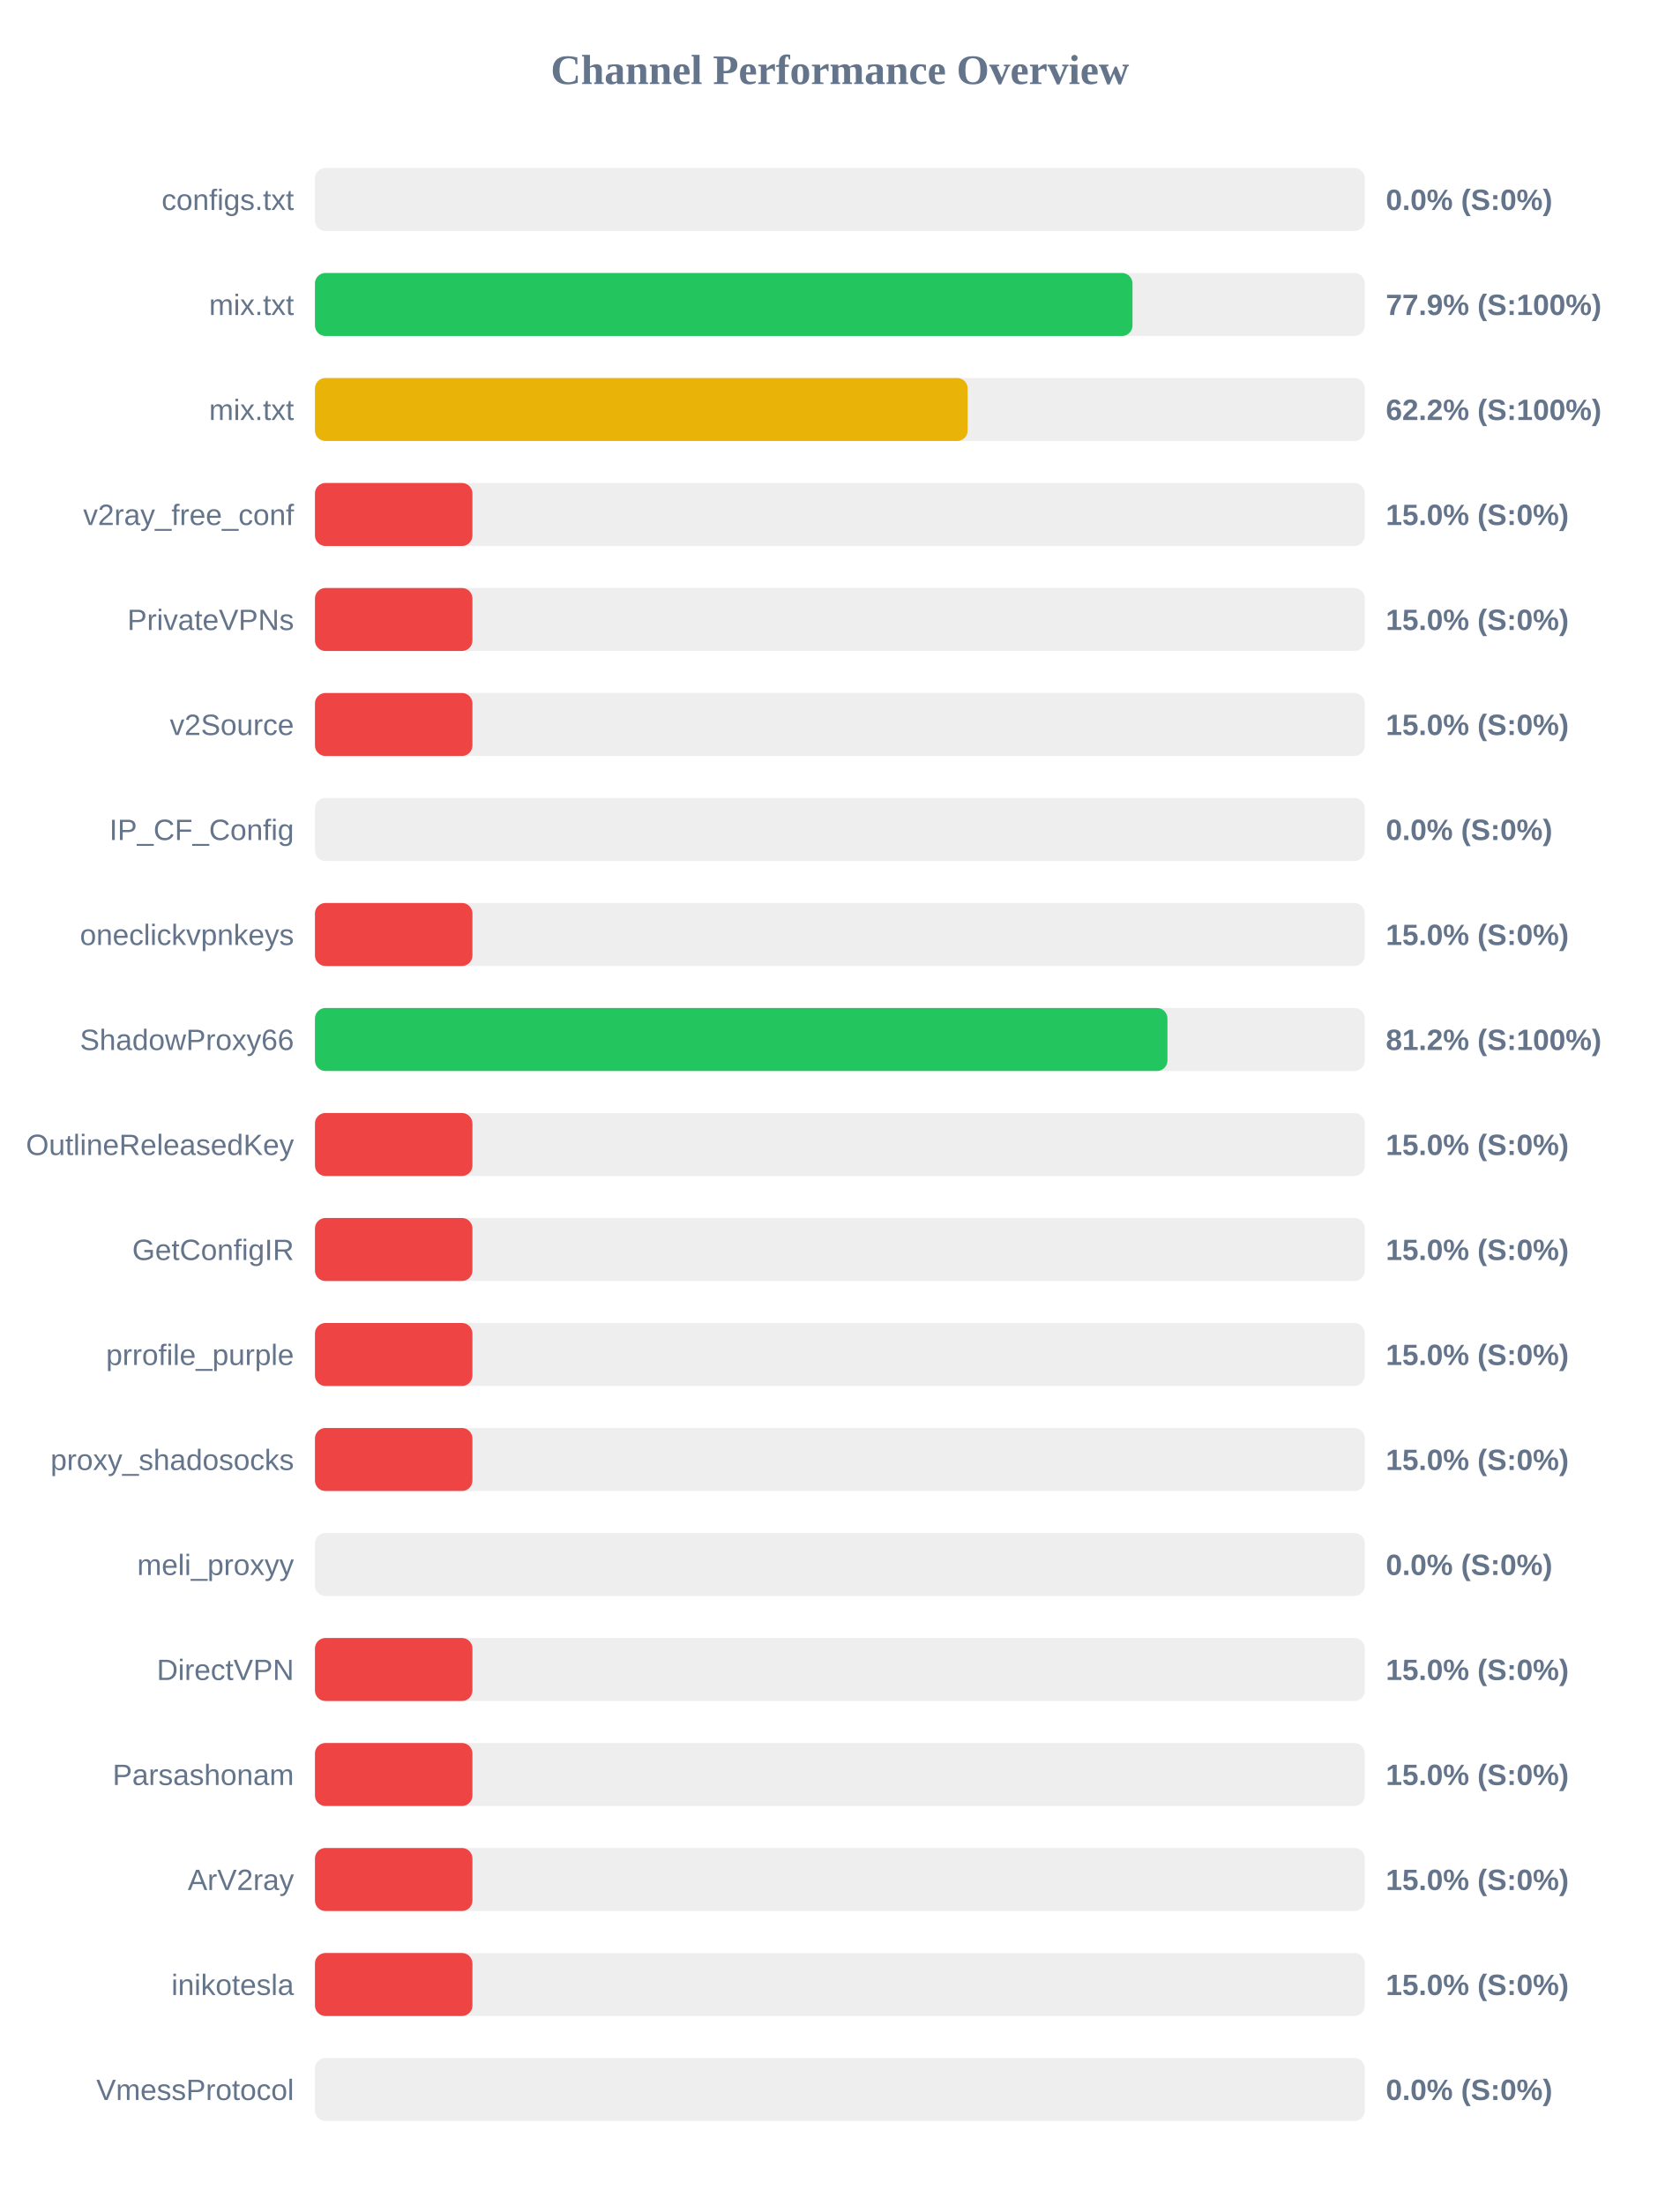
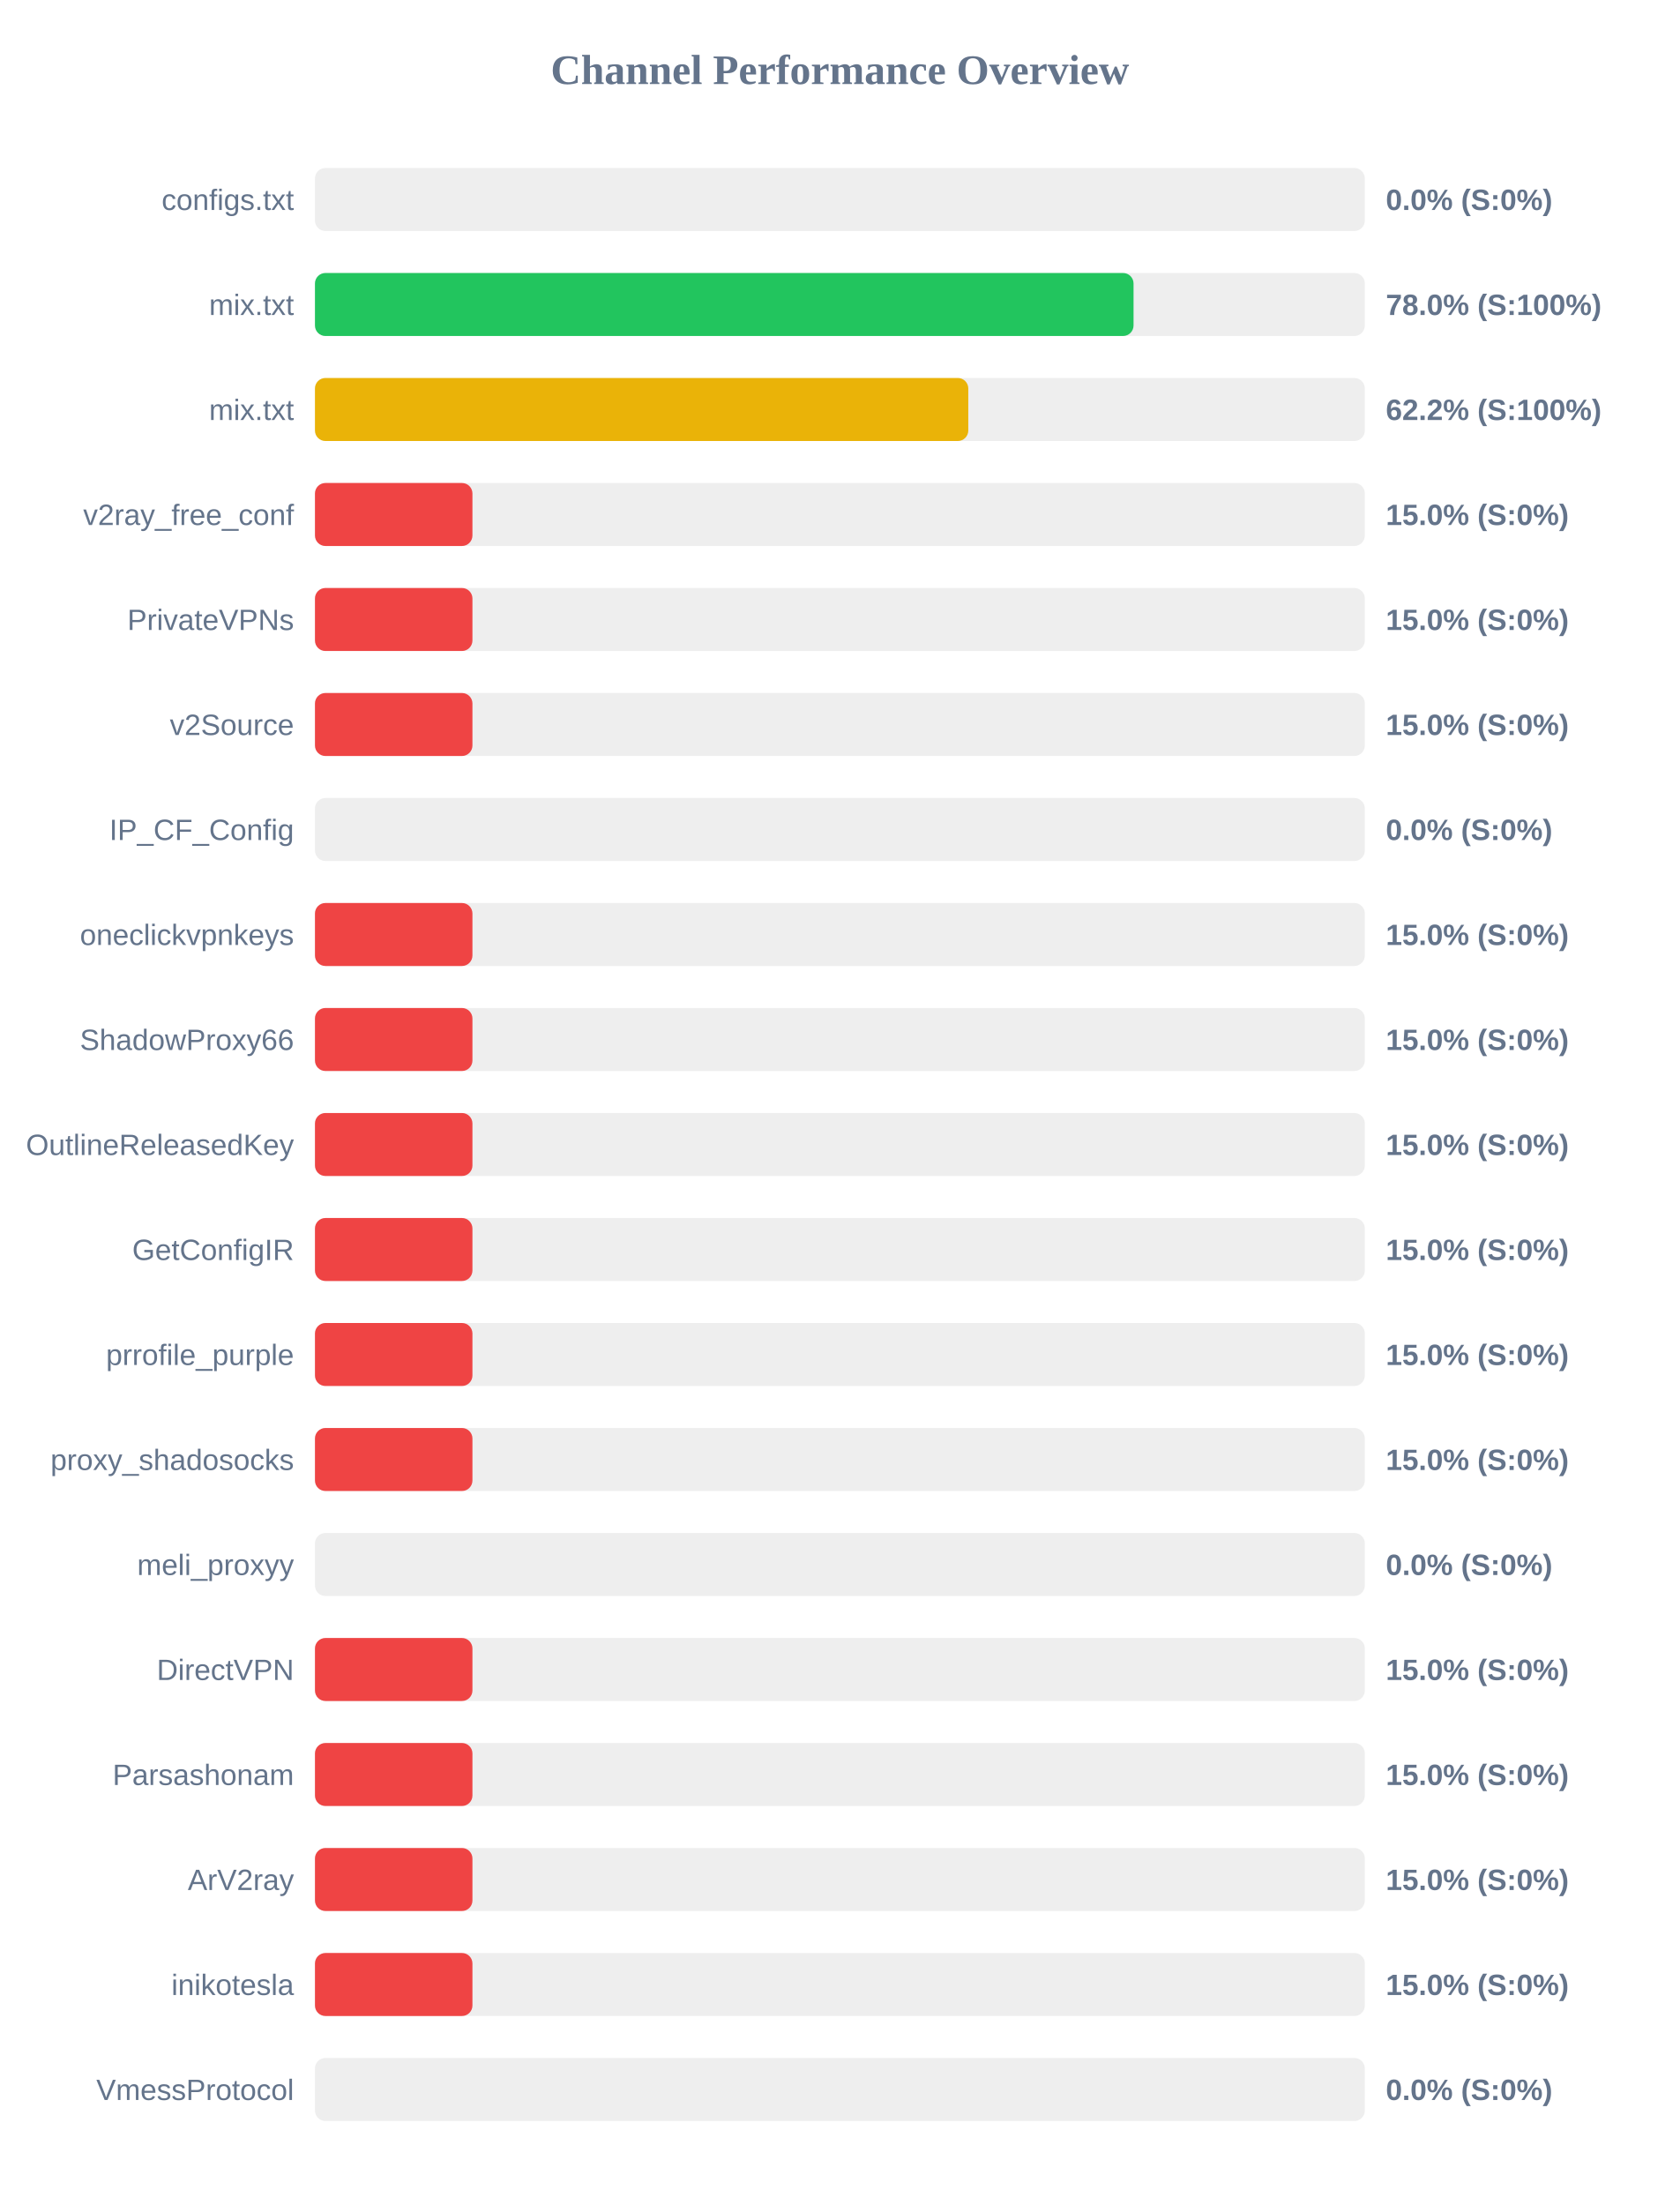
<svg xmlns="http://www.w3.org/2000/svg" width="800" height="1050" version="1.1">
  <style>
        .row { font: 14px Arial; fill: #64748b; }
        .score { font: bold 14px Arial; fill: #64748b; }
    </style>
  <text x="400" y="40" text-anchor="middle" font-size="20px" font-weight="bold" fill="#64748b">Channel Performance Overview</text>
  <rect x="150" y="80" width="500" height="30" fill="#eee" rx="5" />
  <rect x="150" y="80" width="0.0" height="30" fill="#ef4444" rx="5" />
  <text x="140" y="100" text-anchor="end" class="row">configs.txt</text>
  <text x="660" y="100" text-anchor="start" class="score">0.0% (S:0%)</text>
  <rect x="150" y="130" width="500" height="30" fill="#eee" rx="5" />
-   <rect x="150" y="130" width="389.35" height="30" fill="#22c55e" rx="5" />
+   <rect x="150" y="130" width="389.85" height="30" fill="#22c55e" rx="5" />
  <text x="140" y="150" text-anchor="end" class="row">mix.txt</text>
-   <text x="660" y="150" text-anchor="start" class="score">77.9% (S:100%)</text>
+   <text x="660" y="150" text-anchor="start" class="score">78.0% (S:100%)</text>
  <rect x="150" y="180" width="500" height="30" fill="#eee" rx="5" />
-   <rect x="150" y="180" width="310.85" height="30" fill="#eab308" rx="5" />
+   <rect x="150" y="180" width="311.15" height="30" fill="#eab308" rx="5" />
  <text x="140" y="200" text-anchor="end" class="row">mix.txt</text>
  <text x="660" y="200" text-anchor="start" class="score">62.2% (S:100%)</text>
  <rect x="150" y="230" width="500" height="30" fill="#eee" rx="5" />
  <rect x="150" y="230" width="75.0" height="30" fill="#ef4444" rx="5" />
  <text x="140" y="250" text-anchor="end" class="row">v2ray_free_conf</text>
  <text x="660" y="250" text-anchor="start" class="score">15.0% (S:0%)</text>
  <rect x="150" y="280" width="500" height="30" fill="#eee" rx="5" />
  <rect x="150" y="280" width="75.0" height="30" fill="#ef4444" rx="5" />
  <text x="140" y="300" text-anchor="end" class="row">PrivateVPNs</text>
  <text x="660" y="300" text-anchor="start" class="score">15.0% (S:0%)</text>
  <rect x="150" y="330" width="500" height="30" fill="#eee" rx="5" />
  <rect x="150" y="330" width="75.0" height="30" fill="#ef4444" rx="5" />
  <text x="140" y="350" text-anchor="end" class="row">v2Source</text>
  <text x="660" y="350" text-anchor="start" class="score">15.0% (S:0%)</text>
  <rect x="150" y="380" width="500" height="30" fill="#eee" rx="5" />
  <rect x="150" y="380" width="0.0" height="30" fill="#ef4444" rx="5" />
  <text x="140" y="400" text-anchor="end" class="row">IP_CF_Config</text>
  <text x="660" y="400" text-anchor="start" class="score">0.0% (S:0%)</text>
  <rect x="150" y="430" width="500" height="30" fill="#eee" rx="5" />
  <rect x="150" y="430" width="75.0" height="30" fill="#ef4444" rx="5" />
  <text x="140" y="450" text-anchor="end" class="row">oneclickvpnkeys</text>
  <text x="660" y="450" text-anchor="start" class="score">15.0% (S:0%)</text>
  <rect x="150" y="480" width="500" height="30" fill="#eee" rx="5" />
-   <rect x="150" y="480" width="406.0" height="30" fill="#22c55e" rx="5" />
+   <rect x="150" y="480" width="75.0" height="30" fill="#ef4444" rx="5" />
  <text x="140" y="500" text-anchor="end" class="row">ShadowProxy66</text>
-   <text x="660" y="500" text-anchor="start" class="score">81.2% (S:100%)</text>
+   <text x="660" y="500" text-anchor="start" class="score">15.0% (S:0%)</text>
  <rect x="150" y="530" width="500" height="30" fill="#eee" rx="5" />
  <rect x="150" y="530" width="75.0" height="30" fill="#ef4444" rx="5" />
  <text x="140" y="550" text-anchor="end" class="row">OutlineReleasedKey</text>
  <text x="660" y="550" text-anchor="start" class="score">15.0% (S:0%)</text>
  <rect x="150" y="580" width="500" height="30" fill="#eee" rx="5" />
  <rect x="150" y="580" width="75.0" height="30" fill="#ef4444" rx="5" />
  <text x="140" y="600" text-anchor="end" class="row">GetConfigIR</text>
  <text x="660" y="600" text-anchor="start" class="score">15.0% (S:0%)</text>
  <rect x="150" y="630" width="500" height="30" fill="#eee" rx="5" />
  <rect x="150" y="630" width="75.0" height="30" fill="#ef4444" rx="5" />
  <text x="140" y="650" text-anchor="end" class="row">prrofile_purple</text>
  <text x="660" y="650" text-anchor="start" class="score">15.0% (S:0%)</text>
  <rect x="150" y="680" width="500" height="30" fill="#eee" rx="5" />
  <rect x="150" y="680" width="75.0" height="30" fill="#ef4444" rx="5" />
  <text x="140" y="700" text-anchor="end" class="row">proxy_shadosocks</text>
  <text x="660" y="700" text-anchor="start" class="score">15.0% (S:0%)</text>
  <rect x="150" y="730" width="500" height="30" fill="#eee" rx="5" />
  <rect x="150" y="730" width="0.0" height="30" fill="#ef4444" rx="5" />
  <text x="140" y="750" text-anchor="end" class="row">meli_proxyy</text>
  <text x="660" y="750" text-anchor="start" class="score">0.0% (S:0%)</text>
  <rect x="150" y="780" width="500" height="30" fill="#eee" rx="5" />
  <rect x="150" y="780" width="75.0" height="30" fill="#ef4444" rx="5" />
  <text x="140" y="800" text-anchor="end" class="row">DirectVPN</text>
  <text x="660" y="800" text-anchor="start" class="score">15.0% (S:0%)</text>
  <rect x="150" y="830" width="500" height="30" fill="#eee" rx="5" />
  <rect x="150" y="830" width="75.0" height="30" fill="#ef4444" rx="5" />
  <text x="140" y="850" text-anchor="end" class="row">Parsashonam</text>
  <text x="660" y="850" text-anchor="start" class="score">15.0% (S:0%)</text>
  <rect x="150" y="880" width="500" height="30" fill="#eee" rx="5" />
  <rect x="150" y="880" width="75.0" height="30" fill="#ef4444" rx="5" />
  <text x="140" y="900" text-anchor="end" class="row">ArV2ray</text>
  <text x="660" y="900" text-anchor="start" class="score">15.0% (S:0%)</text>
  <rect x="150" y="930" width="500" height="30" fill="#eee" rx="5" />
  <rect x="150" y="930" width="75.0" height="30" fill="#ef4444" rx="5" />
  <text x="140" y="950" text-anchor="end" class="row">inikotesla</text>
  <text x="660" y="950" text-anchor="start" class="score">15.0% (S:0%)</text>
  <rect x="150" y="980" width="500" height="30" fill="#eee" rx="5" />
  <rect x="150" y="980" width="0.0" height="30" fill="#ef4444" rx="5" />
  <text x="140" y="1000" text-anchor="end" class="row">VmessProtocol</text>
  <text x="660" y="1000" text-anchor="start" class="score">0.0% (S:0%)</text>
</svg>
